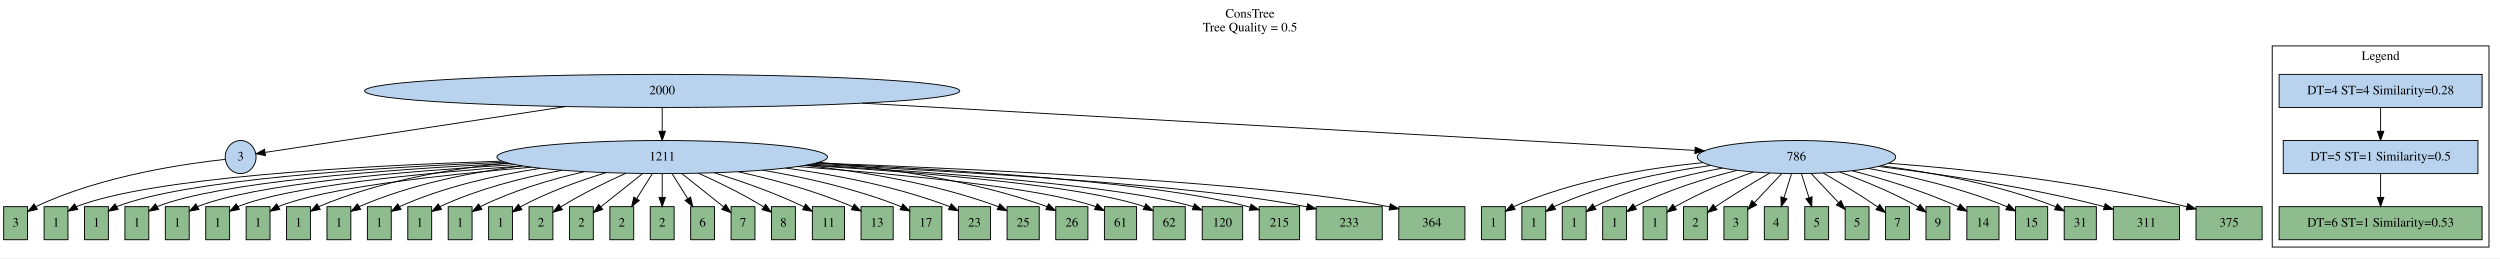
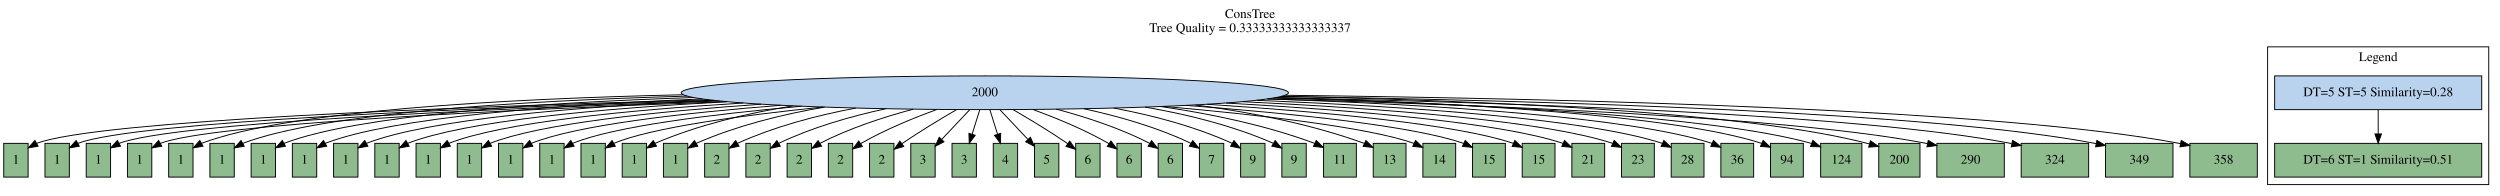
- <svg xmlns="http://www.w3.org/2000/svg" width="2722pt" height="281pt" viewBox="0.00 0.00 2722.00 281.00">
-   <g id="graph0" class="graph" transform="scale(1 1) rotate(0) translate(4 277)">
-     <polygon fill="white" stroke="transparent" points="-4,4 -4,-277 2718,-277 2718,4 -4,4" />
-     <text text-anchor="middle" x="1357" y="-257.8" font-family="Times,serif" font-size="14.00">ConsTree</text>
-     <text text-anchor="middle" x="1357" y="-242.8" font-family="Times,serif" font-size="14.00">Tree Quality = 0.5</text>
+ <svg xmlns="http://www.w3.org/2000/svg" width="2668pt" height="209pt" viewBox="0.00 0.00 2668.00 209.00">
+   <g id="graph0" class="graph" transform="scale(1 1) rotate(0) translate(4 205)">
+     <polygon fill="white" stroke="transparent" points="-4,4 -4,-205 2664,-205 2664,4 -4,4" />
+     <text text-anchor="middle" x="1330" y="-185.8" font-family="Times,serif" font-size="14.00">ConsTree</text>
+     <text text-anchor="middle" x="1330" y="-170.8" font-family="Times,serif" font-size="14.00">Tree Quality = 0.33333333333333337</text>
    <g id="clust1" class="cluster">
-       <polygon fill="none" stroke="black" points="2470,-8 2470,-227 2706,-227 2706,-8 2470,-8" />
-       <text text-anchor="middle" x="2588" y="-211.8" font-family="Times,serif" font-size="14.00">Legend</text>
+       <polygon fill="none" stroke="black" points="2416,-8 2416,-155 2652,-155 2652,-8 2416,-8" />
+       <text text-anchor="middle" x="2534" y="-139.8" font-family="Times,serif" font-size="14.00">Legend</text>
    </g>
    <g id="node1" class="node">
-       <ellipse fill="#b9d3ee" stroke="black" cx="717" cy="-178" rx="324" ry="18" />
-       <text text-anchor="middle" x="717" y="-174.3" font-family="Times,serif" font-size="14.00">2000</text>
+       <ellipse fill="#b9d3ee" stroke="black" cx="1047" cy="-106" rx="324" ry="18" />
+       <text text-anchor="middle" x="1047" y="-102.3" font-family="Times,serif" font-size="14.00">2000</text>
    </g>
    <g id="node3" class="node">
-       <ellipse fill="#b9d3ee" stroke="black" cx="258" cy="-106" rx="16.8" ry="18" />
-       <text text-anchor="middle" x="258" y="-102.3" font-family="Times,serif" font-size="14.00">3</text>
+       <polygon fill="darkseagreen" stroke="black" points="26,-52 0,-52 0,-16 26,-16 26,-52" />
+       <text text-anchor="middle" x="13" y="-30.3" font-family="Times,serif" font-size="14.00">1</text>
    </g>
    <g id="edge1" class="edge">
-       <path fill="none" stroke="black" d="M611.7,-160.94C505.08,-144.68 347.3,-120.62 284.85,-111.09" />
-       <polygon fill="black" stroke="black" points="285.08,-107.59 274.66,-109.54 284.02,-114.51 285.08,-107.59" />
+       <path fill="none" stroke="black" d="M752.38,-98.49C477.73,-90.97 100.8,-76.4 35,-52 34.9,-51.96 34.81,-51.93 34.71,-51.89" />
+       <polygon fill="black" stroke="black" points="36.64,-48.96 26.19,-47.19 33.26,-55.09 36.64,-48.96" />
    </g>
    <g id="node4" class="node">
-       <ellipse fill="#b9d3ee" stroke="black" cx="717" cy="-106" rx="180" ry="18" />
-       <text text-anchor="middle" x="717" y="-102.3" font-family="Times,serif" font-size="14.00">1211</text>
-     </g>
-     <g id="edge2" class="edge">
-       <path fill="none" stroke="black" d="M717,-159.7C717,-151.98 717,-142.71 717,-134.11" />
-       <polygon fill="black" stroke="black" points="720.5,-134.1 717,-124.1 713.5,-134.1 720.5,-134.1" />
-     </g>
-     <g id="node5" class="node">
-       <ellipse fill="#b9d3ee" stroke="black" cx="1952" cy="-106" rx="108" ry="18" />
-       <text text-anchor="middle" x="1952" y="-102.3" font-family="Times,serif" font-size="14.00">786</text>
-     </g>
-     <g id="edge3" class="edge">
-       <path fill="none" stroke="black" d="M934.95,-164.65C1200.19,-149.61 1637.79,-124.81 1841.41,-113.27" />
-       <polygon fill="black" stroke="black" points="1841.73,-116.76 1851.52,-112.7 1841.34,-109.77 1841.73,-116.76" />
-     </g>
-     <g id="node2" class="node">
-       <polygon fill="#b9d3ee" stroke="black" points="2698.5,-196 2477.5,-196 2477.5,-160 2698.5,-160 2698.5,-196" />
-       <text text-anchor="middle" x="2588" y="-174.3" font-family="Times,serif" font-size="14.00">DT=4 ST=4 Similarity=0.28</text>
-     </g>
-     <g id="node6" class="node">
-       <polygon fill="#b9d3ee" stroke="black" points="2694,-124 2482,-124 2482,-88 2694,-88 2694,-124" />
-       <text text-anchor="middle" x="2588" y="-102.3" font-family="Times,serif" font-size="14.00">DT=5 ST=1 Similarity=0.5</text>
-     </g>
-     <g id="edge4" class="edge">
-       <path fill="none" stroke="black" d="M2588,-159.7C2588,-151.98 2588,-142.71 2588,-134.11" />
-       <polygon fill="black" stroke="black" points="2591.5,-134.1 2588,-124.1 2584.5,-134.1 2591.5,-134.1" />
-     </g>
-     <g id="node30" class="node">
-       <polygon fill="darkseagreen" stroke="black" points="26,-52 0,-52 0,-16 26,-16 26,-52" />
-       <text text-anchor="middle" x="13" y="-30.3" font-family="Times,serif" font-size="14.00">3</text>
-     </g>
-     <g id="edge28" class="edge">
-       <path fill="none" stroke="black" d="M241.25,-103.46C203.01,-99.42 106.99,-86.39 35,-52 34.91,-51.96 34.81,-51.91 34.72,-51.87" />
-       <polygon fill="black" stroke="black" points="36.73,-48.99 26.38,-46.75 33.07,-54.96 36.73,-48.99" />
-     </g>
-     <g id="node7" class="node">
      <polygon fill="darkseagreen" stroke="black" points="70,-52 44,-52 44,-16 70,-16 70,-52" />
      <text text-anchor="middle" x="57" y="-30.3" font-family="Times,serif" font-size="14.00">1</text>
    </g>
-     <g id="edge5" class="edge">
-       <path fill="none" stroke="black" d="M542.18,-101.56C382.93,-96.42 160.53,-83.66 79,-52 78.9,-51.96 78.81,-51.93 78.71,-51.89" />
-       <polygon fill="black" stroke="black" points="80.65,-48.96 70.22,-47.12 77.22,-55.06 80.65,-48.96" />
-     </g>
-     <g id="node8" class="node">
+     <g id="edge2" class="edge">
+       <path fill="none" stroke="black" d="M757.74,-97.85C495.71,-89.95 141.33,-75.2 79,-52 78.9,-51.96 78.81,-51.93 78.71,-51.89" />
+       <polygon fill="black" stroke="black" points="80.64,-48.96 70.19,-47.19 77.25,-55.08 80.64,-48.96" />
+     </g>
+     <g id="node5" class="node">
      <polygon fill="darkseagreen" stroke="black" points="114,-52 88,-52 88,-16 114,-16 114,-52" />
      <text text-anchor="middle" x="101" y="-30.3" font-family="Times,serif" font-size="14.00">1</text>
    </g>
-     <g id="edge6" class="edge">
-       <path fill="none" stroke="black" d="M545.68,-100.36C398.08,-94.42 197.41,-81.15 123,-52 122.9,-51.96 122.81,-51.92 122.71,-51.89" />
-       <polygon fill="black" stroke="black" points="124.65,-48.96 114.22,-47.1 121.22,-55.06 124.65,-48.96" />
-     </g>
-     <g id="node9" class="node">
+     <g id="edge3" class="edge">
+       <path fill="none" stroke="black" d="M764.04,-97.2C514.63,-88.94 181.94,-74.02 123,-52 122.9,-51.96 122.81,-51.93 122.71,-51.89" />
+       <polygon fill="black" stroke="black" points="124.64,-48.96 114.19,-47.18 121.25,-55.08 124.64,-48.96" />
+     </g>
+     <g id="node6" class="node">
      <polygon fill="darkseagreen" stroke="black" points="158,-52 132,-52 132,-16 158,-16 158,-52" />
      <text text-anchor="middle" x="145" y="-30.3" font-family="Times,serif" font-size="14.00">1</text>
    </g>
-     <g id="edge7" class="edge">
-       <path fill="none" stroke="black" d="M550.66,-99.09C414.78,-92.4 234.56,-78.75 167,-52 166.9,-51.96 166.81,-51.92 166.71,-51.89" />
-       <polygon fill="black" stroke="black" points="168.66,-48.96 158.23,-47.08 165.21,-55.06 168.66,-48.96" />
-     </g>
-     <g id="node10" class="node">
+     <g id="edge4" class="edge">
+       <path fill="none" stroke="black" d="M771.23,-96.53C534.42,-87.92 222.62,-72.87 167,-52 166.9,-51.96 166.81,-51.93 166.71,-51.89" />
+       <polygon fill="black" stroke="black" points="168.64,-48.96 158.2,-47.17 165.25,-55.08 168.64,-48.96" />
+     </g>
+     <g id="node7" class="node">
      <polygon fill="darkseagreen" stroke="black" points="202,-52 176,-52 176,-16 202,-16 202,-52" />
      <text text-anchor="middle" x="189" y="-30.3" font-family="Times,serif" font-size="14.00">1</text>
    </g>
-     <g id="edge8" class="edge">
-       <path fill="none" stroke="black" d="M556.78,-97.74C432.66,-90.35 271.93,-76.42 211,-52 210.9,-51.96 210.81,-51.92 210.71,-51.88" />
-       <polygon fill="black" stroke="black" points="212.66,-48.96 202.24,-47.06 209.2,-55.05 212.66,-48.96" />
-     </g>
-     <g id="node11" class="node">
+     <g id="edge5" class="edge">
+       <path fill="none" stroke="black" d="M725.09,-103.89C530.52,-99.49 302.89,-86.65 211,-52 210.9,-51.96 210.81,-51.93 210.71,-51.89" />
+       <polygon fill="black" stroke="black" points="212.64,-48.96 202.2,-47.17 209.24,-55.08 212.64,-48.96" />
+     </g>
+     <g id="node8" class="node">
      <polygon fill="darkseagreen" stroke="black" points="246,-52 220,-52 220,-16 246,-16 246,-52" />
      <text text-anchor="middle" x="233" y="-30.3" font-family="Times,serif" font-size="14.00">1</text>
    </g>
-     <g id="edge9" class="edge">
-       <path fill="none" stroke="black" d="M564.94,-96.37C452.43,-88.33 309.65,-74.21 255,-52 254.9,-51.96 254.81,-51.92 254.72,-51.88" />
-       <polygon fill="black" stroke="black" points="256.67,-48.97 246.25,-47.04 253.19,-55.04 256.67,-48.97" />
-     </g>
-     <g id="node14" class="node">
+     <g id="edge6" class="edge">
+       <path fill="none" stroke="black" d="M729.42,-102.43C547.96,-97.32 340.05,-84.24 255,-52 254.9,-51.96 254.81,-51.93 254.71,-51.89" />
+       <polygon fill="black" stroke="black" points="256.64,-48.96 246.2,-47.16 253.24,-55.08 256.64,-48.96" />
+     </g>
+     <g id="node9" class="node">
      <polygon fill="darkseagreen" stroke="black" points="290,-52 264,-52 264,-16 290,-16 290,-52" />
      <text text-anchor="middle" x="277" y="-30.3" font-family="Times,serif" font-size="14.00">1</text>
    </g>
-     <g id="edge12" class="edge">
-       <path fill="none" stroke="black" d="M574.67,-94.97C473.63,-86.35 347.63,-72.1 299,-52 298.91,-51.96 298.81,-51.92 298.72,-51.88" />
-       <polygon fill="black" stroke="black" points="300.67,-48.97 290.26,-47.01 297.18,-55.03 300.67,-48.97" />
-     </g>
-     <g id="node15" class="node">
+     <g id="edge7" class="edge">
+       <path fill="none" stroke="black" d="M735.8,-100.92C567.15,-95.17 377.54,-81.95 299,-52 298.9,-51.96 298.81,-51.93 298.71,-51.89" />
+       <polygon fill="black" stroke="black" points="300.64,-48.96 290.21,-47.15 297.24,-55.07 300.64,-48.96" />
+     </g>
+     <g id="node10" class="node">
      <polygon fill="darkseagreen" stroke="black" points="334,-52 308,-52 308,-16 334,-16 334,-52" />
      <text text-anchor="middle" x="321" y="-30.3" font-family="Times,serif" font-size="14.00">1</text>
    </g>
-     <g id="edge13" class="edge">
-       <path fill="none" stroke="black" d="M548.23,-99.57C482.17,-92.76 407.04,-79.03 343,-52 342.91,-51.96 342.81,-51.92 342.72,-51.88" />
-       <polygon fill="black" stroke="black" points="344.68,-48.97 334.28,-46.97 341.16,-55.02 344.68,-48.97" />
-     </g>
-     <g id="node17" class="node">
+     <g id="edge8" class="edge">
+       <path fill="none" stroke="black" d="M745.3,-99.4C588.81,-93.1 415.52,-79.84 343,-52 342.9,-51.96 342.81,-51.93 342.71,-51.89" />
+       <polygon fill="black" stroke="black" points="344.65,-48.96 334.21,-47.14 341.23,-55.07 344.65,-48.96" />
+     </g>
+     <g id="node11" class="node">
      <polygon fill="darkseagreen" stroke="black" points="378,-52 352,-52 352,-16 378,-16 378,-52" />
      <text text-anchor="middle" x="365" y="-30.3" font-family="Times,serif" font-size="14.00">1</text>
    </g>
-     <g id="edge15" class="edge">
-       <path fill="none" stroke="black" d="M564.29,-96.44C506.91,-89.15 442.25,-75.92 387,-52 386.91,-51.96 386.81,-51.92 386.72,-51.88" />
-       <polygon fill="black" stroke="black" points="388.69,-48.98 378.29,-46.93 385.14,-55.01 388.69,-48.98" />
-     </g>
-     <g id="node18" class="node">
+     <g id="edge9" class="edge">
+       <path fill="none" stroke="black" d="M757.61,-97.91C612.62,-91.13 453.94,-77.89 387,-52 386.9,-51.96 386.81,-51.93 386.71,-51.89" />
+       <polygon fill="black" stroke="black" points="388.65,-48.96 378.21,-47.12 385.23,-55.07 388.65,-48.96" />
+     </g>
+     <g id="node12" class="node">
      <polygon fill="darkseagreen" stroke="black" points="422,-52 396,-52 396,-16 422,-16 422,-52" />
      <text text-anchor="middle" x="409" y="-30.3" font-family="Times,serif" font-size="14.00">1</text>
    </g>
-     <g id="edge16" class="edge">
-       <path fill="none" stroke="black" d="M584.6,-93.76C534.86,-86.15 478.83,-73.39 431,-52 430.91,-51.96 430.81,-51.92 430.72,-51.87" />
-       <polygon fill="black" stroke="black" points="432.7,-48.98 422.32,-46.87 429.12,-54.99 432.7,-48.98" />
-     </g>
-     <g id="node19" class="node">
+     <g id="edge10" class="edge">
+       <path fill="none" stroke="black" d="M771.98,-96.44C637.99,-89.24 492.69,-76.06 431,-52 430.9,-51.96 430.81,-51.92 430.71,-51.89" />
+       <polygon fill="black" stroke="black" points="432.65,-48.96 422.22,-47.11 429.22,-55.06 432.65,-48.96" />
+     </g>
+     <g id="node13" class="node">
      <polygon fill="darkseagreen" stroke="black" points="466,-52 440,-52 440,-16 466,-16 466,-52" />
      <text text-anchor="middle" x="453" y="-30.3" font-family="Times,serif" font-size="14.00">1</text>
    </g>
-     <g id="edge17" class="edge">
-       <path fill="none" stroke="black" d="M607.96,-91.65C565.13,-83.74 516.41,-71.33 475,-52 474.91,-51.96 474.81,-51.91 474.72,-51.87" />
-       <polygon fill="black" stroke="black" points="476.72,-48.99 466.36,-46.79 473.09,-54.97 476.72,-48.99" />
-     </g>
-     <g id="node22" class="node">
+     <g id="edge11" class="edge">
+       <path fill="none" stroke="black" d="M789.33,-95.08C665.53,-87.51 531.9,-74.4 475,-52 474.9,-51.96 474.81,-51.92 474.71,-51.89" />
+       <polygon fill="black" stroke="black" points="476.66,-48.96 466.23,-47.09 473.21,-55.06 476.66,-48.96" />
+     </g>
+     <g id="node14" class="node">
      <polygon fill="darkseagreen" stroke="black" points="510,-52 484,-52 484,-16 510,-16 510,-52" />
      <text text-anchor="middle" x="497" y="-30.3" font-family="Times,serif" font-size="14.00">1</text>
    </g>
-     <g id="edge20" class="edge">
-       <path fill="none" stroke="black" d="M631.97,-90.01C595.95,-81.71 554.24,-69.45 519,-52 518.91,-51.95 518.82,-51.91 518.72,-51.86" />
-       <polygon fill="black" stroke="black" points="520.75,-49 510.41,-46.68 517.05,-54.94 520.75,-49" />
-     </g>
-     <g id="node23" class="node">
+     <g id="edge12" class="edge">
+       <path fill="none" stroke="black" d="M808.41,-93.8C694.33,-85.88 571.37,-72.85 519,-52 518.9,-51.96 518.81,-51.92 518.71,-51.88" />
+       <polygon fill="black" stroke="black" points="520.66,-48.96 510.23,-47.07 517.21,-55.05 520.66,-48.96" />
+     </g>
+     <g id="node15" class="node">
      <polygon fill="darkseagreen" stroke="black" points="554,-52 528,-52 528,-16 554,-16 554,-52" />
      <text text-anchor="middle" x="541" y="-30.3" font-family="Times,serif" font-size="14.00">1</text>
    </g>
+     <g id="edge13" class="edge">
+       <path fill="none" stroke="black" d="M829.22,-92.65C724.36,-84.39 611.11,-71.41 563,-52 562.9,-51.96 562.81,-51.92 562.71,-51.88" />
+       <polygon fill="black" stroke="black" points="564.66,-48.97 554.24,-47.05 561.2,-55.05 564.66,-48.97" />
+     </g>
+     <g id="node16" class="node">
+       <polygon fill="darkseagreen" stroke="black" points="598,-52 572,-52 572,-16 598,-16 598,-52" />
+       <text text-anchor="middle" x="585" y="-30.3" font-family="Times,serif" font-size="14.00">1</text>
+     </g>
+     <g id="edge14" class="edge">
+       <path fill="none" stroke="black" d="M851.32,-91.63C755.33,-83.03 651.05,-70.05 607,-52 606.91,-51.96 606.81,-51.92 606.72,-51.88" />
+       <polygon fill="black" stroke="black" points="608.67,-48.97 598.25,-47.03 605.18,-55.04 608.67,-48.97" />
+     </g>
+     <g id="node17" class="node">
+       <polygon fill="darkseagreen" stroke="black" points="642,-52 616,-52 616,-16 642,-16 642,-52" />
+       <text text-anchor="middle" x="629" y="-30.3" font-family="Times,serif" font-size="14.00">1</text>
+     </g>
+     <g id="edge15" class="edge">
+       <path fill="none" stroke="black" d="M874.25,-90.77C786.93,-81.81 691.13,-68.75 651,-52 650.91,-51.96 650.81,-51.92 650.72,-51.88" />
+       <polygon fill="black" stroke="black" points="652.68,-48.97 642.27,-46.99 649.17,-55.03 652.68,-48.97" />
+     </g>
+     <g id="node18" class="node">
+       <polygon fill="darkseagreen" stroke="black" points="686,-52 660,-52 660,-16 686,-16 686,-52" />
+       <text text-anchor="middle" x="673" y="-30.3" font-family="Times,serif" font-size="14.00">1</text>
+     </g>
+     <g id="edge16" class="edge">
+       <path fill="none" stroke="black" d="M842.03,-91.98C792.53,-84.03 740.75,-71.54 695,-52 694.91,-51.96 694.81,-51.92 694.72,-51.88" />
+       <polygon fill="black" stroke="black" points="696.68,-48.97 686.28,-46.95 693.15,-55.02 696.68,-48.97" />
+     </g>
+     <g id="node19" class="node">
+       <polygon fill="darkseagreen" stroke="black" points="730,-52 704,-52 704,-16 730,-16 730,-52" />
+       <text text-anchor="middle" x="717" y="-30.3" font-family="Times,serif" font-size="14.00">1</text>
+     </g>
+     <g id="edge17" class="edge">
+       <path fill="none" stroke="black" d="M876.03,-90.7C830.21,-82.85 781.59,-70.72 739,-52 738.91,-51.96 738.81,-51.92 738.72,-51.87" />
+       <polygon fill="black" stroke="black" points="740.7,-48.98 730.31,-46.9 737.13,-55 740.7,-48.98" />
+     </g>
+     <g id="node20" class="node">
+       <polygon fill="darkseagreen" stroke="black" points="774,-52 748,-52 748,-16 774,-16 774,-52" />
+       <text text-anchor="middle" x="761" y="-30.3" font-family="Times,serif" font-size="14.00">2</text>
+     </g>
+     <g id="edge18" class="edge">
+       <path fill="none" stroke="black" d="M909.3,-89.66C867.47,-81.78 822.23,-69.9 783,-52 782.91,-51.96 782.81,-51.91 782.72,-51.87" />
+       <polygon fill="black" stroke="black" points="784.71,-48.98 774.34,-46.83 781.11,-54.98 784.71,-48.98" />
+     </g>
+     <g id="node21" class="node">
+       <polygon fill="darkseagreen" stroke="black" points="818,-52 792,-52 792,-16 818,-16 818,-52" />
+       <text text-anchor="middle" x="805" y="-30.3" font-family="Times,serif" font-size="14.00">2</text>
+     </g>
+     <g id="edge19" class="edge">
+       <path fill="none" stroke="black" d="M941.22,-88.93C903.95,-80.85 862.51,-69.03 827,-52 826.91,-51.96 826.82,-51.91 826.72,-51.87" />
+       <polygon fill="black" stroke="black" points="828.73,-48.99 818.38,-46.74 825.07,-54.96 828.73,-48.99" />
+     </g>
+     <g id="node22" class="node">
+       <polygon fill="darkseagreen" stroke="black" points="862,-52 836,-52 836,-16 862,-16 862,-52" />
+       <text text-anchor="middle" x="849" y="-30.3" font-family="Times,serif" font-size="14.00">2</text>
+     </g>
+     <g id="edge20" class="edge">
+       <path fill="none" stroke="black" d="M970.58,-88.5C938.76,-79.99 902.07,-67.99 871,-52 870.91,-51.95 870.82,-51.91 870.73,-51.86" />
+       <polygon fill="black" stroke="black" points="872.77,-49.01 862.45,-46.61 869.02,-54.92 872.77,-49.01" />
+     </g>
+     <g id="node23" class="node">
+       <polygon fill="darkseagreen" stroke="black" points="906,-52 880,-52 880,-16 906,-16 906,-52" />
+       <text text-anchor="middle" x="893" y="-30.3" font-family="Times,serif" font-size="14.00">2</text>
+     </g>
    <g id="edge21" class="edge">
-       <path fill="none" stroke="black" d="M655.85,-88.98C626.79,-80.13 592.12,-67.71 563,-52 562.81,-51.9 562.62,-51.79 562.43,-51.69" />
-       <polygon fill="black" stroke="black" points="564.3,-48.73 554.02,-46.17 560.46,-54.58 564.3,-48.73" />
+       <path fill="none" stroke="black" d="M995.65,-88.14C970.57,-78.97 940.4,-66.54 915,-52 914.81,-51.89 914.62,-51.78 914.43,-51.67" />
+       <polygon fill="black" stroke="black" points="916.33,-48.73 906.08,-46.05 912.42,-54.54 916.33,-48.73" />
    </g>
    <g id="node24" class="node">
-       <polygon fill="darkseagreen" stroke="black" points="598,-52 572,-52 572,-16 598,-16 598,-52" />
-       <text text-anchor="middle" x="585" y="-30.3" font-family="Times,serif" font-size="14.00">2</text>
+       <polygon fill="darkseagreen" stroke="black" points="950,-52 924,-52 924,-16 950,-16 950,-52" />
+       <text text-anchor="middle" x="937" y="-30.3" font-family="Times,serif" font-size="14.00">2</text>
    </g>
    <g id="edge22" class="edge">
-       <path fill="none" stroke="black" d="M677.52,-88.39C656.08,-78.79 629.45,-65.87 607,-52 606.82,-51.89 606.63,-51.77 606.44,-51.65" />
-       <polygon fill="black" stroke="black" points="608.38,-48.74 598.18,-45.89 604.38,-54.48 608.38,-48.74" />
+       <path fill="none" stroke="black" d="M1016.72,-87.93C999.5,-77.93 977.69,-64.79 959,-52 958.82,-51.88 958.64,-51.75 958.46,-51.63" />
+       <polygon fill="black" stroke="black" points="960.45,-48.75 950.31,-45.68 956.33,-54.4 960.45,-48.75" />
    </g>
    <g id="node25" class="node">
-       <polygon fill="darkseagreen" stroke="black" points="642,-52 616,-52 616,-16 642,-16 642,-52" />
-       <text text-anchor="middle" x="629" y="-30.3" font-family="Times,serif" font-size="14.00">2</text>
+       <polygon fill="darkseagreen" stroke="black" points="994,-52 968,-52 968,-16 994,-16 994,-52" />
+       <text text-anchor="middle" x="981" y="-30.3" font-family="Times,serif" font-size="14.00">3</text>
    </g>
    <g id="edge23" class="edge">
-       <path fill="none" stroke="black" d="M695.7,-88.05C681.88,-77.06 663.95,-62.8 650.16,-51.83" />
-       <polygon fill="black" stroke="black" points="652.19,-48.98 642.19,-45.49 647.83,-54.45 652.19,-48.98" />
+       <path fill="none" stroke="black" d="M1030.69,-87.7C1021.68,-78.15 1010.43,-66.21 1000.91,-56.12" />
+       <polygon fill="black" stroke="black" points="1003.44,-53.7 994.03,-48.82 998.35,-58.5 1003.44,-53.7" />
+     </g>
+     <g id="node26" class="node">
+       <polygon fill="darkseagreen" stroke="black" points="1038,-52 1012,-52 1012,-16 1038,-16 1038,-52" />
+       <text text-anchor="middle" x="1025" y="-30.3" font-family="Times,serif" font-size="14.00">3</text>
+     </g>
+     <g id="edge24" class="edge">
+       <path fill="none" stroke="black" d="M1041.56,-87.7C1039.11,-79.9 1036.16,-70.51 1033.43,-61.83" />
+       <polygon fill="black" stroke="black" points="1036.71,-60.59 1030.38,-52.1 1030.04,-62.69 1036.71,-60.59" />
    </g>
    <g id="node27" class="node">
-       <polygon fill="darkseagreen" stroke="black" points="686,-52 660,-52 660,-16 686,-16 686,-52" />
-       <text text-anchor="middle" x="673" y="-30.3" font-family="Times,serif" font-size="14.00">2</text>
+       <polygon fill="darkseagreen" stroke="black" points="1082,-52 1056,-52 1056,-16 1082,-16 1082,-52" />
+       <text text-anchor="middle" x="1069" y="-30.3" font-family="Times,serif" font-size="14.00">4</text>
    </g>
    <g id="edge25" class="edge">
-       <path fill="none" stroke="black" d="M706.12,-87.7C701.01,-79.56 694.8,-69.69 689.16,-60.7" />
-       <polygon fill="black" stroke="black" points="692.04,-58.71 683.75,-52.1 686.11,-62.43 692.04,-58.71" />
+       <path fill="none" stroke="black" d="M1052.44,-87.7C1054.89,-79.9 1057.84,-70.51 1060.57,-61.83" />
+       <polygon fill="black" stroke="black" points="1063.96,-62.69 1063.62,-52.1 1057.29,-60.59 1063.96,-62.69" />
    </g>
    <g id="node28" class="node">
-       <polygon fill="darkseagreen" stroke="black" points="730,-52 704,-52 704,-16 730,-16 730,-52" />
-       <text text-anchor="middle" x="717" y="-30.3" font-family="Times,serif" font-size="14.00">2</text>
+       <polygon fill="darkseagreen" stroke="black" points="1126,-52 1100,-52 1100,-16 1126,-16 1126,-52" />
+       <text text-anchor="middle" x="1113" y="-30.3" font-family="Times,serif" font-size="14.00">5</text>
    </g>
    <g id="edge26" class="edge">
-       <path fill="none" stroke="black" d="M717,-87.7C717,-79.98 717,-70.71 717,-62.11" />
-       <polygon fill="black" stroke="black" points="720.5,-62.1 717,-52.1 713.5,-62.1 720.5,-62.1" />
+       <path fill="none" stroke="black" d="M1063.31,-87.7C1072.32,-78.15 1083.57,-66.21 1093.09,-56.12" />
+       <polygon fill="black" stroke="black" points="1095.65,-58.5 1099.97,-48.82 1090.56,-53.7 1095.65,-58.5" />
+     </g>
+     <g id="node29" class="node">
+       <polygon fill="darkseagreen" stroke="black" points="1170,-52 1144,-52 1144,-16 1170,-16 1170,-52" />
+       <text text-anchor="middle" x="1157" y="-30.3" font-family="Times,serif" font-size="14.00">6</text>
+     </g>
+     <g id="edge27" class="edge">
+       <path fill="none" stroke="black" d="M1077.28,-87.93C1094.5,-77.93 1116.31,-64.79 1135,-52 1135.18,-51.88 1135.36,-51.75 1135.54,-51.63" />
+       <polygon fill="black" stroke="black" points="1137.67,-54.4 1143.69,-45.68 1133.55,-48.75 1137.67,-54.4" />
+     </g>
+     <g id="node30" class="node">
+       <polygon fill="darkseagreen" stroke="black" points="1214,-52 1188,-52 1188,-16 1214,-16 1214,-52" />
+       <text text-anchor="middle" x="1201" y="-30.3" font-family="Times,serif" font-size="14.00">6</text>
+     </g>
+     <g id="edge28" class="edge">
+       <path fill="none" stroke="black" d="M1098.35,-88.14C1123.43,-78.97 1153.6,-66.54 1179,-52 1179.19,-51.89 1179.38,-51.78 1179.57,-51.67" />
+       <polygon fill="black" stroke="black" points="1181.58,-54.54 1187.92,-46.05 1177.67,-48.73 1181.58,-54.54" />
+     </g>
+     <g id="node31" class="node">
+       <polygon fill="darkseagreen" stroke="black" points="1258,-52 1232,-52 1232,-16 1258,-16 1258,-52" />
+       <text text-anchor="middle" x="1245" y="-30.3" font-family="Times,serif" font-size="14.00">6</text>
+     </g>
+     <g id="edge29" class="edge">
+       <path fill="none" stroke="black" d="M1123.42,-88.5C1155.24,-79.99 1191.93,-67.99 1223,-52 1223.09,-51.95 1223.18,-51.91 1223.27,-51.86" />
+       <polygon fill="black" stroke="black" points="1224.98,-54.92 1231.55,-46.61 1221.23,-49.01 1224.98,-54.92" />
+     </g>
+     <g id="node32" class="node">
+       <polygon fill="darkseagreen" stroke="black" points="1302,-52 1276,-52 1276,-16 1302,-16 1302,-52" />
+       <text text-anchor="middle" x="1289" y="-30.3" font-family="Times,serif" font-size="14.00">7</text>
+     </g>
+     <g id="edge30" class="edge">
+       <path fill="none" stroke="black" d="M1152.78,-88.93C1190.05,-80.85 1231.49,-69.03 1267,-52 1267.09,-51.96 1267.18,-51.91 1267.28,-51.87" />
+       <polygon fill="black" stroke="black" points="1268.93,-54.96 1275.62,-46.74 1265.27,-48.99 1268.93,-54.96" />
+     </g>
+     <g id="node33" class="node">
+       <polygon fill="darkseagreen" stroke="black" points="1346,-52 1320,-52 1320,-16 1346,-16 1346,-52" />
+       <text text-anchor="middle" x="1333" y="-30.3" font-family="Times,serif" font-size="14.00">9</text>
+     </g>
+     <g id="edge31" class="edge">
+       <path fill="none" stroke="black" d="M1184.7,-89.66C1226.53,-81.78 1271.77,-69.9 1311,-52 1311.09,-51.96 1311.19,-51.91 1311.28,-51.87" />
+       <polygon fill="black" stroke="black" points="1312.89,-54.98 1319.66,-46.83 1309.29,-48.98 1312.89,-54.98" />
    </g>
    <g id="node34" class="node">
-       <polygon fill="darkseagreen" stroke="black" points="774,-52 748,-52 748,-16 774,-16 774,-52" />
-       <text text-anchor="middle" x="761" y="-30.3" font-family="Times,serif" font-size="14.00">6</text>
+       <polygon fill="darkseagreen" stroke="black" points="1390,-52 1364,-52 1364,-16 1390,-16 1390,-52" />
+       <text text-anchor="middle" x="1377" y="-30.3" font-family="Times,serif" font-size="14.00">9</text>
    </g>
    <g id="edge32" class="edge">
-       <path fill="none" stroke="black" d="M727.88,-87.7C732.99,-79.56 739.2,-69.69 744.84,-60.7" />
-       <polygon fill="black" stroke="black" points="747.89,-62.43 750.25,-52.1 741.96,-58.71 747.89,-62.43" />
+       <path fill="none" stroke="black" d="M1217.97,-90.7C1263.79,-82.85 1312.41,-70.72 1355,-52 1355.09,-51.96 1355.19,-51.92 1355.28,-51.87" />
+       <polygon fill="black" stroke="black" points="1356.87,-55 1363.69,-46.9 1353.3,-48.98 1356.87,-55" />
+     </g>
+     <g id="node35" class="node">
+       <polygon fill="darkseagreen" stroke="black" points="1443.5,-52 1408.5,-52 1408.5,-16 1443.5,-16 1443.5,-52" />
+       <text text-anchor="middle" x="1426" y="-30.3" font-family="Times,serif" font-size="14.00">11</text>
+     </g>
+     <g id="edge33" class="edge">
+       <path fill="none" stroke="black" d="M1234.67,-91.28C1288.86,-83.46 1347.3,-71.21 1399,-52 1399.1,-51.96 1399.19,-51.93 1399.29,-51.89" />
+       <polygon fill="black" stroke="black" points="1400.73,-55.08 1408.23,-47.6 1397.7,-48.77 1400.73,-55.08" />
    </g>
    <g id="node36" class="node">
-       <polygon fill="darkseagreen" stroke="black" points="818,-52 792,-52 792,-16 818,-16 818,-52" />
-       <text text-anchor="middle" x="805" y="-30.3" font-family="Times,serif" font-size="14.00">7</text>
+       <polygon fill="darkseagreen" stroke="black" points="1496.5,-52 1461.5,-52 1461.5,-16 1496.5,-16 1496.5,-52" />
+       <text text-anchor="middle" x="1479" y="-30.3" font-family="Times,serif" font-size="14.00">13</text>
    </g>
    <g id="edge34" class="edge">
-       <path fill="none" stroke="black" d="M738.3,-88.05C752.12,-77.06 770.05,-62.8 783.84,-51.83" />
-       <polygon fill="black" stroke="black" points="786.17,-54.45 791.81,-45.49 781.81,-48.98 786.17,-54.45" />
+       <path fill="none" stroke="black" d="M1271.8,-93.01C1331.6,-85.15 1395.3,-72.44 1452,-52 1452.1,-51.96 1452.2,-51.93 1452.29,-51.89" />
+       <polygon fill="black" stroke="black" points="1453.71,-55.09 1461.25,-47.65 1450.72,-48.77 1453.71,-55.09" />
    </g>
    <g id="node37" class="node">
-       <polygon fill="darkseagreen" stroke="black" points="862,-52 836,-52 836,-16 862,-16 862,-52" />
-       <text text-anchor="middle" x="849" y="-30.3" font-family="Times,serif" font-size="14.00">8</text>
+       <polygon fill="darkseagreen" stroke="black" points="1549.5,-52 1514.5,-52 1514.5,-16 1549.5,-16 1549.5,-52" />
+       <text text-anchor="middle" x="1532" y="-30.3" font-family="Times,serif" font-size="14.00">14</text>
    </g>
    <g id="edge35" class="edge">
-       <path fill="none" stroke="black" d="M756.48,-88.39C777.92,-78.79 804.55,-65.87 827,-52 827.18,-51.89 827.37,-51.77 827.56,-51.65" />
-       <polygon fill="black" stroke="black" points="829.62,-54.48 835.82,-45.89 825.62,-48.74 829.62,-54.48" />
+       <path fill="none" stroke="black" d="M1237.66,-91.44C1340.61,-82.45 1456.35,-69.13 1505,-52 1505.1,-51.97 1505.2,-51.93 1505.29,-51.9" />
+       <polygon fill="black" stroke="black" points="1506.69,-55.1 1514.27,-47.7 1503.73,-48.76 1506.69,-55.1" />
+     </g>
+     <g id="node38" class="node">
+       <polygon fill="darkseagreen" stroke="black" points="1602.5,-52 1567.5,-52 1567.5,-16 1602.5,-16 1602.5,-52" />
+       <text text-anchor="middle" x="1585" y="-30.3" font-family="Times,serif" font-size="14.00">15</text>
+     </g>
+     <g id="edge36" class="edge">
+       <path fill="none" stroke="black" d="M1261.7,-92.5C1376.05,-83.92 1503.99,-70.66 1558,-52 1558.1,-51.97 1558.2,-51.93 1558.29,-51.9" />
+       <polygon fill="black" stroke="black" points="1559.68,-55.11 1567.28,-47.73 1556.73,-48.76 1559.68,-55.11" />
    </g>
    <g id="node39" class="node">
-       <polygon fill="darkseagreen" stroke="black" points="915.5,-52 880.5,-52 880.5,-16 915.5,-16 915.5,-52" />
-       <text text-anchor="middle" x="898" y="-30.3" font-family="Times,serif" font-size="14.00">11</text>
+       <polygon fill="darkseagreen" stroke="black" points="1655.5,-52 1620.5,-52 1620.5,-16 1655.5,-16 1655.5,-52" />
+       <text text-anchor="middle" x="1638" y="-30.3" font-family="Times,serif" font-size="14.00">15</text>
    </g>
    <g id="edge37" class="edge">
-       <path fill="none" stroke="black" d="M773.84,-88.89C803.46,-79.64 839.89,-66.9 871,-52 871.1,-51.95 871.19,-51.91 871.29,-51.86" />
-       <polygon fill="black" stroke="black" points="873.22,-54.8 880.32,-46.94 869.87,-48.65 873.22,-54.8" />
+       <path fill="none" stroke="black" d="M1284.31,-93.7C1410.41,-85.52 1551.41,-72.27 1611,-52 1611.1,-51.97 1611.2,-51.93 1611.3,-51.9" />
+       <polygon fill="black" stroke="black" points="1612.67,-55.12 1620.29,-47.75 1609.74,-48.76 1612.67,-55.12" />
    </g>
    <g id="node40" class="node">
-       <polygon fill="darkseagreen" stroke="black" points="968.5,-52 933.5,-52 933.5,-16 968.5,-16 968.5,-52" />
-       <text text-anchor="middle" x="951" y="-30.3" font-family="Times,serif" font-size="14.00">13</text>
+       <polygon fill="darkseagreen" stroke="black" points="1708.5,-52 1673.5,-52 1673.5,-16 1708.5,-16 1708.5,-52" />
+       <text text-anchor="middle" x="1691" y="-30.3" font-family="Times,serif" font-size="14.00">21</text>
    </g>
    <g id="edge38" class="edge">
-       <path fill="none" stroke="black" d="M799.8,-89.99C838.46,-81.43 884.56,-68.97 924,-52 924.1,-51.96 924.2,-51.91 924.3,-51.87" />
-       <polygon fill="black" stroke="black" points="926.14,-54.86 933.42,-47.15 922.93,-48.64 926.14,-54.86" />
+       <path fill="none" stroke="black" d="M1304.56,-95.03C1443.01,-87.27 1598.45,-74 1664,-52 1664.1,-51.97 1664.2,-51.93 1664.3,-51.9" />
+       <polygon fill="black" stroke="black" points="1665.66,-55.12 1673.3,-47.78 1662.75,-48.76 1665.66,-55.12" />
+     </g>
+     <g id="node41" class="node">
+       <polygon fill="darkseagreen" stroke="black" points="1761.5,-52 1726.5,-52 1726.5,-16 1761.5,-16 1761.5,-52" />
+       <text text-anchor="middle" x="1744" y="-30.3" font-family="Times,serif" font-size="14.00">23</text>
+     </g>
+     <g id="edge39" class="edge">
+       <path fill="none" stroke="black" d="M1322.27,-96.46C1473.7,-89.16 1645.09,-75.87 1717,-52 1717.1,-51.97 1717.2,-51.93 1717.3,-51.9" />
+       <polygon fill="black" stroke="black" points="1718.65,-55.13 1726.3,-47.8 1715.75,-48.76 1718.65,-55.13" />
+     </g>
+     <g id="node42" class="node">
+       <polygon fill="darkseagreen" stroke="black" points="1814.5,-52 1779.5,-52 1779.5,-16 1814.5,-16 1814.5,-52" />
+       <text text-anchor="middle" x="1797" y="-30.3" font-family="Times,serif" font-size="14.00">28</text>
+     </g>
+     <g id="edge40" class="edge">
+       <path fill="none" stroke="black" d="M1336.96,-97.96C1502.05,-91.17 1691.24,-77.89 1770,-52 1770.1,-51.97 1770.2,-51.93 1770.3,-51.9" />
+       <polygon fill="black" stroke="black" points="1771.65,-55.13 1779.31,-47.81 1768.75,-48.76 1771.65,-55.13" />
    </g>
    <g id="node43" class="node">
-       <polygon fill="darkseagreen" stroke="black" points="1021.5,-52 986.5,-52 986.5,-16 1021.5,-16 1021.5,-52" />
-       <text text-anchor="middle" x="1004" y="-30.3" font-family="Times,serif" font-size="14.00">17</text>
+       <polygon fill="darkseagreen" stroke="black" points="1867.5,-52 1832.5,-52 1832.5,-16 1867.5,-16 1867.5,-52" />
+       <text text-anchor="middle" x="1850" y="-30.3" font-family="Times,serif" font-size="14.00">36</text>
    </g>
    <g id="edge41" class="edge">
-       <path fill="none" stroke="black" d="M826.43,-91.68C873.86,-83.64 929.33,-71.12 977,-52 977.1,-51.96 977.2,-51.92 977.3,-51.88" />
-       <polygon fill="black" stroke="black" points="979.1,-54.89 986.48,-47.29 975.97,-48.63 979.1,-54.89" />
+       <path fill="none" stroke="black" d="M1349.13,-99.46C1528.4,-93.24 1736.98,-80.04 1823,-52 1823.1,-51.97 1823.2,-51.94 1823.3,-51.9" />
+       <polygon fill="black" stroke="black" points="1824.64,-55.13 1832.31,-47.83 1821.76,-48.76 1824.64,-55.13" />
    </g>
    <g id="node44" class="node">
-       <polygon fill="darkseagreen" stroke="black" points="1074.5,-52 1039.5,-52 1039.5,-16 1074.5,-16 1074.5,-52" />
-       <text text-anchor="middle" x="1057" y="-30.3" font-family="Times,serif" font-size="14.00">23</text>
+       <polygon fill="darkseagreen" stroke="black" points="1920.5,-52 1885.5,-52 1885.5,-16 1920.5,-16 1920.5,-52" />
+       <text text-anchor="middle" x="1903" y="-30.3" font-family="Times,serif" font-size="14.00">94</text>
    </g>
    <g id="edge42" class="edge">
-       <path fill="none" stroke="black" d="M851.42,-94C907.91,-86.4 973.49,-73.58 1030,-52 1030.1,-51.96 1030.19,-51.93 1030.29,-51.89" />
-       <polygon fill="black" stroke="black" points="1031.75,-55.07 1039.21,-47.55 1028.69,-48.77 1031.75,-55.07" />
+       <path fill="none" stroke="black" d="M1358.26,-100.96C1552.25,-95.39 1782.22,-82.34 1876,-52 1876.1,-51.97 1876.2,-51.94 1876.3,-51.9" />
+       <polygon fill="black" stroke="black" points="1877.64,-55.14 1885.32,-47.84 1874.76,-48.76 1877.64,-55.14" />
    </g>
    <g id="node45" class="node">
-       <polygon fill="darkseagreen" stroke="black" points="1127.5,-52 1092.5,-52 1092.5,-16 1127.5,-16 1127.5,-52" />
-       <text text-anchor="middle" x="1110" y="-30.3" font-family="Times,serif" font-size="14.00">25</text>
+       <polygon fill="darkseagreen" stroke="black" points="1983,-52 1939,-52 1939,-16 1983,-16 1983,-52" />
+       <text text-anchor="middle" x="1961" y="-30.3" font-family="Times,serif" font-size="14.00">124</text>
    </g>
    <g id="edge43" class="edge">
-       <path fill="none" stroke="black" d="M872.78,-96.86C939.13,-89.74 1016.43,-76.52 1083,-52 1083.1,-51.96 1083.19,-51.93 1083.29,-51.89" />
-       <polygon fill="black" stroke="black" points="1084.72,-55.09 1092.24,-47.62 1081.71,-48.77 1084.72,-55.09" />
+       <path fill="none" stroke="black" d="M1354.68,-100.34C1565.16,-94.52 1824.34,-81.44 1929,-52 1929.1,-51.97 1929.2,-51.94 1929.31,-51.91" />
+       <polygon fill="black" stroke="black" points="1930.66,-55.14 1938.78,-48.33 1928.19,-48.59 1930.66,-55.14" />
    </g>
    <g id="node46" class="node">
-       <polygon fill="darkseagreen" stroke="black" points="1180.5,-52 1145.5,-52 1145.5,-16 1180.5,-16 1180.5,-52" />
-       <text text-anchor="middle" x="1163" y="-30.3" font-family="Times,serif" font-size="14.00">26</text>
+       <polygon fill="darkseagreen" stroke="black" points="2045,-52 2001,-52 2001,-16 2045,-16 2045,-52" />
+       <text text-anchor="middle" x="2023" y="-30.3" font-family="Times,serif" font-size="14.00">200</text>
    </g>
    <g id="edge44" class="edge">
-       <path fill="none" stroke="black" d="M887.59,-100.22C965.21,-93.83 1057.13,-80.24 1136,-52 1136.1,-51.96 1136.2,-51.93 1136.29,-51.89" />
-       <polygon fill="black" stroke="black" points="1137.71,-55.1 1145.26,-47.67 1134.72,-48.77 1137.71,-55.1" />
+       <path fill="none" stroke="black" d="M1363.69,-102.19C1585.71,-97.47 1863.36,-85.31 1991.14,-51.36" />
+       <polygon fill="black" stroke="black" points="1992.12,-54.72 2000.82,-48.67 1990.24,-47.98 1992.12,-54.72" />
+     </g>
+     <g id="node47" class="node">
+       <polygon fill="darkseagreen" stroke="black" points="2135,-52 2063,-52 2063,-16 2135,-16 2135,-52" />
+       <text text-anchor="middle" x="2099" y="-30.3" font-family="Times,serif" font-size="14.00">290</text>
+     </g>
+     <g id="edge45" class="edge">
+       <path fill="none" stroke="black" d="M1348.21,-99.34C1589.31,-92.97 1908.78,-79.88 2052.87,-51.77" />
+       <polygon fill="black" stroke="black" points="2053.84,-55.14 2062.94,-49.72 2052.44,-48.28 2053.84,-55.14" />
    </g>
    <g id="node48" class="node">
-       <polygon fill="darkseagreen" stroke="black" points="1233.5,-52 1198.5,-52 1198.5,-16 1233.5,-16 1233.5,-52" />
-       <text text-anchor="middle" x="1216" y="-30.3" font-family="Times,serif" font-size="14.00">61</text>
+       <polygon fill="darkseagreen" stroke="black" points="2225,-52 2153,-52 2153,-16 2225,-16 2225,-52" />
+       <text text-anchor="middle" x="2189" y="-30.3" font-family="Times,serif" font-size="14.00">324</text>
    </g>
    <g id="edge46" class="edge">
-       <path fill="none" stroke="black" d="M864.47,-95.65C980.13,-86.98 1130.92,-72.34 1189,-52 1189.1,-51.97 1189.2,-51.93 1189.29,-51.9" />
-       <polygon fill="black" stroke="black" points="1190.69,-55.11 1198.27,-47.7 1187.73,-48.76 1190.69,-55.11" />
+       <path fill="none" stroke="black" d="M1357.29,-100.78C1622.17,-95.25 1983.46,-82.59 2142.74,-51.79" />
+       <polygon fill="black" stroke="black" points="2143.83,-55.14 2152.94,-49.73 2142.45,-48.28 2143.83,-55.14" />
    </g>
    <g id="node49" class="node">
-       <polygon fill="darkseagreen" stroke="black" points="1286.5,-52 1251.5,-52 1251.5,-16 1286.5,-16 1286.5,-52" />
-       <text text-anchor="middle" x="1269" y="-30.3" font-family="Times,serif" font-size="14.00">62</text>
+       <polygon fill="darkseagreen" stroke="black" points="2315,-52 2243,-52 2243,-16 2315,-16 2315,-52" />
+       <text text-anchor="middle" x="2279" y="-30.3" font-family="Times,serif" font-size="14.00">349</text>
    </g>
    <g id="edge47" class="edge">
-       <path fill="none" stroke="black" d="M873.62,-97.1C1003.14,-89.11 1176.11,-74.66 1242,-52 1242.1,-51.97 1242.2,-51.93 1242.29,-51.9" />
-       <polygon fill="black" stroke="black" points="1243.68,-55.11 1251.28,-47.74 1240.74,-48.76 1243.68,-55.11" />
+       <path fill="none" stroke="black" d="M1363.4,-102.12C1652.07,-97.48 2058.19,-85.39 2233.03,-51.73" />
+       <polygon fill="black" stroke="black" points="2233.83,-55.14 2242.94,-49.74 2232.45,-48.27 2233.83,-55.14" />
    </g>
    <g id="node50" class="node">
-       <polygon fill="darkseagreen" stroke="black" points="1349,-52 1305,-52 1305,-16 1349,-16 1349,-52" />
-       <text text-anchor="middle" x="1327" y="-30.3" font-family="Times,serif" font-size="14.00">120</text>
+       <polygon fill="darkseagreen" stroke="black" points="2405,-52 2333,-52 2333,-16 2405,-16 2405,-52" />
+       <text text-anchor="middle" x="2369" y="-30.3" font-family="Times,serif" font-size="14.00">358</text>
    </g>
    <g id="edge48" class="edge">
-       <path fill="none" stroke="black" d="M875.8,-97.48C1019.3,-89.4 1219.26,-74.59 1295,-52 1295.1,-51.97 1295.2,-51.94 1295.31,-51.91" />
-       <polygon fill="black" stroke="black" points="1296.7,-55.12 1304.75,-48.24 1294.16,-48.6 1296.7,-55.12" />
+       <path fill="none" stroke="black" d="M1367.69,-103.33C1679.51,-99.64 2132,-88.28 2322.95,-51.74" />
+       <polygon fill="black" stroke="black" points="2323.82,-55.14 2332.95,-49.75 2322.46,-48.27 2323.82,-55.14" />
+     </g>
+     <g id="node2" class="node">
+       <polygon fill="#b9d3ee" stroke="black" points="2644.5,-124 2423.5,-124 2423.5,-88 2644.5,-88 2644.5,-124" />
+       <text text-anchor="middle" x="2534" y="-102.3" font-family="Times,serif" font-size="14.00">DT=5 ST=5 Similarity=0.28</text>
    </g>
    <g id="node51" class="node">
-       <polygon fill="darkseagreen" stroke="black" points="1411,-52 1367,-52 1367,-16 1411,-16 1411,-52" />
-       <text text-anchor="middle" x="1389" y="-30.3" font-family="Times,serif" font-size="14.00">215</text>
+       <polygon fill="darkseagreen" stroke="black" points="2644.5,-52 2423.5,-52 2423.5,-16 2644.5,-16 2644.5,-52" />
+       <text text-anchor="middle" x="2534" y="-30.3" font-family="Times,serif" font-size="14.00">DT=6 ST=1 Similarity=0.51</text>
    </g>
    <g id="edge49" class="edge">
-       <path fill="none" stroke="black" d="M883.35,-99.1C1037.79,-92.25 1257.23,-78.68 1356.95,-51.45" />
-       <polygon fill="black" stroke="black" points="1358.17,-54.74 1366.8,-48.59 1356.22,-48.02 1358.17,-54.74" />
-     </g>
-     <g id="node52" class="node">
-       <polygon fill="darkseagreen" stroke="black" points="1501,-52 1429,-52 1429,-16 1501,-16 1501,-52" />
-       <text text-anchor="middle" x="1465" y="-30.3" font-family="Times,serif" font-size="14.00">233</text>
-     </g>
-     <g id="edge50" class="edge">
-       <path fill="none" stroke="black" d="M879.01,-98.15C1048.75,-90.04 1305.12,-74.94 1419.01,-51.76" />
-       <polygon fill="black" stroke="black" points="1419.88,-55.16 1428.92,-49.64 1418.41,-48.31 1419.88,-55.16" />
-     </g>
-     <g id="node54" class="node">
-       <polygon fill="darkseagreen" stroke="black" points="1591,-52 1519,-52 1519,-16 1591,-16 1591,-52" />
-       <text text-anchor="middle" x="1555" y="-30.3" font-family="Times,serif" font-size="14.00">364</text>
-     </g>
-     <g id="edge52" class="edge">
-       <path fill="none" stroke="black" d="M885.25,-99.56C1076.93,-92.36 1379.31,-77.73 1509.14,-51.73" />
-       <polygon fill="black" stroke="black" points="1509.86,-55.15 1518.93,-49.67 1508.42,-48.3 1509.86,-55.15" />
-     </g>
-     <g id="node12" class="node">
-       <polygon fill="darkseagreen" stroke="black" points="1635,-52 1609,-52 1609,-16 1635,-16 1635,-52" />
-       <text text-anchor="middle" x="1622" y="-30.3" font-family="Times,serif" font-size="14.00">1</text>
-     </g>
-     <g id="edge10" class="edge">
-       <path fill="none" stroke="black" d="M1850.31,-99.92C1788.5,-93.86 1709.19,-80.66 1644,-52 1643.91,-51.96 1643.81,-51.92 1643.72,-51.87" />
-       <polygon fill="black" stroke="black" points="1645.7,-48.98 1635.31,-46.9 1642.13,-55 1645.7,-48.98" />
-     </g>
-     <g id="node13" class="node">
-       <polygon fill="darkseagreen" stroke="black" points="1679,-52 1653,-52 1653,-16 1679,-16 1679,-52" />
-       <text text-anchor="middle" x="1666" y="-30.3" font-family="Times,serif" font-size="14.00">1</text>
-     </g>
-     <g id="edge11" class="edge">
-       <path fill="none" stroke="black" d="M1858.67,-96.83C1806.64,-89.72 1741.7,-76.5 1688,-52 1687.91,-51.96 1687.81,-51.91 1687.72,-51.87" />
-       <polygon fill="black" stroke="black" points="1689.71,-48.98 1679.34,-46.83 1686.11,-54.98 1689.71,-48.98" />
-     </g>
-     <g id="node16" class="node">
-       <polygon fill="darkseagreen" stroke="black" points="1723,-52 1697,-52 1697,-16 1723,-16 1723,-52" />
-       <text text-anchor="middle" x="1710" y="-30.3" font-family="Times,serif" font-size="14.00">1</text>
-     </g>
-     <g id="edge14" class="edge">
-       <path fill="none" stroke="black" d="M1871.36,-93.96C1828.49,-86.05 1775.75,-72.98 1732,-52 1731.91,-51.96 1731.82,-51.91 1731.72,-51.87" />
-       <polygon fill="black" stroke="black" points="1733.73,-48.99 1723.38,-46.74 1730.07,-54.96 1733.73,-48.99" />
-     </g>
-     <g id="node20" class="node">
-       <polygon fill="darkseagreen" stroke="black" points="1767,-52 1741,-52 1741,-16 1767,-16 1767,-52" />
-       <text text-anchor="middle" x="1754" y="-30.3" font-family="Times,serif" font-size="14.00">1</text>
-     </g>
-     <g id="edge18" class="edge">
-       <path fill="none" stroke="black" d="M1887.11,-91.49C1852.89,-82.89 1810.9,-69.96 1776,-52 1775.91,-51.95 1775.82,-51.91 1775.73,-51.86" />
-       <polygon fill="black" stroke="black" points="1777.77,-49.01 1767.45,-46.61 1774.02,-54.92 1777.77,-49.01" />
-     </g>
-     <g id="node21" class="node">
-       <polygon fill="darkseagreen" stroke="black" points="1811,-52 1785,-52 1785,-16 1811,-16 1811,-52" />
-       <text text-anchor="middle" x="1798" y="-30.3" font-family="Times,serif" font-size="14.00">1</text>
-     </g>
-     <g id="edge19" class="edge">
-       <path fill="none" stroke="black" d="M1905.04,-89.73C1879.15,-80.43 1846.9,-67.4 1820,-52 1819.81,-51.89 1819.62,-51.78 1819.43,-51.67" />
-       <polygon fill="black" stroke="black" points="1821.33,-48.73 1811.08,-46.05 1817.42,-54.54 1821.33,-48.73" />
-     </g>
-     <g id="node26" class="node">
-       <polygon fill="darkseagreen" stroke="black" points="1855,-52 1829,-52 1829,-16 1855,-16 1855,-52" />
-       <text text-anchor="middle" x="1842" y="-30.3" font-family="Times,serif" font-size="14.00">2</text>
-     </g>
-     <g id="edge24" class="edge">
-       <path fill="none" stroke="black" d="M1922.94,-88.63C1905.53,-78.55 1883.14,-65.09 1864,-52 1863.82,-51.88 1863.64,-51.75 1863.46,-51.63" />
-       <polygon fill="black" stroke="black" points="1865.45,-48.75 1855.31,-45.68 1861.33,-54.4 1865.45,-48.75" />
-     </g>
-     <g id="node29" class="node">
-       <polygon fill="darkseagreen" stroke="black" points="1899,-52 1873,-52 1873,-16 1899,-16 1899,-52" />
-       <text text-anchor="middle" x="1886" y="-30.3" font-family="Times,serif" font-size="14.00">3</text>
-     </g>
-     <g id="edge27" class="edge">
-       <path fill="none" stroke="black" d="M1936.02,-88.05C1927.02,-78.51 1915.7,-66.5 1906.1,-56.32" />
-       <polygon fill="black" stroke="black" points="1908.57,-53.84 1899.17,-48.97 1903.48,-58.64 1908.57,-53.84" />
-     </g>
-     <g id="node31" class="node">
-       <polygon fill="darkseagreen" stroke="black" points="1943,-52 1917,-52 1917,-16 1943,-16 1943,-52" />
-       <text text-anchor="middle" x="1930" y="-30.3" font-family="Times,serif" font-size="14.00">4</text>
-     </g>
-     <g id="edge29" class="edge">
-       <path fill="none" stroke="black" d="M1946.56,-87.7C1944.11,-79.9 1941.16,-70.51 1938.43,-61.83" />
-       <polygon fill="black" stroke="black" points="1941.71,-60.59 1935.38,-52.1 1935.04,-62.69 1941.71,-60.59" />
-     </g>
-     <g id="node32" class="node">
-       <polygon fill="darkseagreen" stroke="black" points="1987,-52 1961,-52 1961,-16 1987,-16 1987,-52" />
-       <text text-anchor="middle" x="1974" y="-30.3" font-family="Times,serif" font-size="14.00">5</text>
-     </g>
-     <g id="edge30" class="edge">
-       <path fill="none" stroke="black" d="M1957.44,-87.7C1959.89,-79.9 1962.84,-70.51 1965.57,-61.83" />
-       <polygon fill="black" stroke="black" points="1968.96,-62.69 1968.62,-52.1 1962.29,-60.59 1968.96,-62.69" />
-     </g>
-     <g id="node33" class="node">
-       <polygon fill="darkseagreen" stroke="black" points="2031,-52 2005,-52 2005,-16 2031,-16 2031,-52" />
-       <text text-anchor="middle" x="2018" y="-30.3" font-family="Times,serif" font-size="14.00">5</text>
-     </g>
-     <g id="edge31" class="edge">
-       <path fill="none" stroke="black" d="M1967.98,-88.05C1976.98,-78.51 1988.3,-66.5 1997.9,-56.32" />
-       <polygon fill="black" stroke="black" points="2000.52,-58.64 2004.83,-48.97 1995.43,-53.84 2000.52,-58.64" />
-     </g>
-     <g id="node35" class="node">
-       <polygon fill="darkseagreen" stroke="black" points="2075,-52 2049,-52 2049,-16 2075,-16 2075,-52" />
-       <text text-anchor="middle" x="2062" y="-30.3" font-family="Times,serif" font-size="14.00">7</text>
-     </g>
-     <g id="edge33" class="edge">
-       <path fill="none" stroke="black" d="M1981.06,-88.63C1998.47,-78.55 2020.86,-65.09 2040,-52 2040.18,-51.88 2040.36,-51.75 2040.54,-51.63" />
-       <polygon fill="black" stroke="black" points="2042.67,-54.4 2048.69,-45.68 2038.55,-48.75 2042.67,-54.4" />
-     </g>
-     <g id="node38" class="node">
-       <polygon fill="darkseagreen" stroke="black" points="2119,-52 2093,-52 2093,-16 2119,-16 2119,-52" />
-       <text text-anchor="middle" x="2106" y="-30.3" font-family="Times,serif" font-size="14.00">9</text>
-     </g>
-     <g id="edge36" class="edge">
-       <path fill="none" stroke="black" d="M1998.96,-89.73C2024.85,-80.43 2057.1,-67.4 2084,-52 2084.19,-51.89 2084.38,-51.78 2084.57,-51.67" />
-       <polygon fill="black" stroke="black" points="2086.58,-54.54 2092.92,-46.05 2082.67,-48.73 2086.58,-54.54" />
-     </g>
-     <g id="node41" class="node">
-       <polygon fill="darkseagreen" stroke="black" points="2172.5,-52 2137.5,-52 2137.5,-16 2172.5,-16 2172.5,-52" />
-       <text text-anchor="middle" x="2155" y="-30.3" font-family="Times,serif" font-size="14.00">14</text>
-     </g>
-     <g id="edge39" class="edge">
-       <path fill="none" stroke="black" d="M2012.53,-91.09C2047.17,-82.07 2090.97,-68.86 2128,-52 2128.1,-51.96 2128.2,-51.91 2128.29,-51.87" />
-       <polygon fill="black" stroke="black" points="2130.18,-54.83 2137.37,-47.04 2126.9,-48.64 2130.18,-54.83" />
-     </g>
-     <g id="node42" class="node">
-       <polygon fill="darkseagreen" stroke="black" points="2225.5,-52 2190.5,-52 2190.5,-16 2225.5,-16 2225.5,-52" />
-       <text text-anchor="middle" x="2208" y="-30.3" font-family="Times,serif" font-size="14.00">15</text>
-     </g>
-     <g id="edge40" class="edge">
-       <path fill="none" stroke="black" d="M2030.34,-93.56C2075.53,-85.33 2132.78,-72.08 2181,-52 2181.1,-51.96 2181.2,-51.92 2181.3,-51.88" />
-       <polygon fill="black" stroke="black" points="2183.12,-54.87 2190.45,-47.22 2179.95,-48.64 2183.12,-54.87" />
-     </g>
-     <g id="node47" class="node">
-       <polygon fill="darkseagreen" stroke="black" points="2278.5,-52 2243.5,-52 2243.5,-16 2278.5,-16 2278.5,-52" />
-       <text text-anchor="middle" x="2261" y="-30.3" font-family="Times,serif" font-size="14.00">31</text>
-     </g>
-     <g id="edge45" class="edge">
-       <path fill="none" stroke="black" d="M2044.27,-96.52C2100.55,-89.2 2173.13,-75.88 2234,-52 2234.1,-51.96 2234.2,-51.92 2234.3,-51.88" />
-       <polygon fill="black" stroke="black" points="2236.08,-54.9 2243.49,-47.33 2232.98,-48.63 2236.08,-54.9" />
-     </g>
-     <g id="node53" class="node">
-       <polygon fill="darkseagreen" stroke="black" points="2369,-52 2297,-52 2297,-16 2369,-16 2369,-52" />
-       <text text-anchor="middle" x="2333" y="-30.3" font-family="Times,serif" font-size="14.00">311</text>
-     </g>
-     <g id="edge51" class="edge">
-       <path fill="none" stroke="black" d="M2041.15,-95.75C2109.22,-87.52 2204.96,-73.43 2287,-52 2287.1,-51.97 2287.2,-51.95 2287.3,-51.92" />
-       <polygon fill="black" stroke="black" points="2288.2,-55.31 2296.8,-49.13 2286.22,-48.59 2288.2,-55.31" />
-     </g>
-     <g id="node55" class="node">
-       <polygon fill="darkseagreen" stroke="black" points="2459,-52 2387,-52 2387,-16 2459,-16 2459,-52" />
-       <text text-anchor="middle" x="2423" y="-30.3" font-family="Times,serif" font-size="14.00">375</text>
-     </g>
-     <g id="edge53" class="edge">
-       <path fill="none" stroke="black" d="M2052.21,-99.27C2136.94,-92.88 2261.37,-79.85 2377.14,-51.88" />
-       <polygon fill="black" stroke="black" points="2378.01,-55.27 2386.89,-49.49 2376.34,-48.47 2378.01,-55.27" />
-     </g>
-     <g id="node56" class="node">
-       <polygon fill="darkseagreen" stroke="black" points="2698.5,-52 2477.5,-52 2477.5,-16 2698.5,-16 2698.5,-52" />
-       <text text-anchor="middle" x="2588" y="-30.3" font-family="Times,serif" font-size="14.00">DT=6 ST=1 Similarity=0.53</text>
-     </g>
-     <g id="edge54" class="edge">
-       <path fill="none" stroke="black" d="M2588,-87.7C2588,-79.98 2588,-70.71 2588,-62.11" />
-       <polygon fill="black" stroke="black" points="2591.5,-62.1 2588,-52.1 2584.5,-62.1 2591.5,-62.1" />
+       <path fill="none" stroke="black" d="M2534,-87.7C2534,-79.98 2534,-70.71 2534,-62.11" />
+       <polygon fill="black" stroke="black" points="2537.5,-62.1 2534,-52.1 2530.5,-62.1 2537.5,-62.1" />
    </g>
  </g>
</svg>
